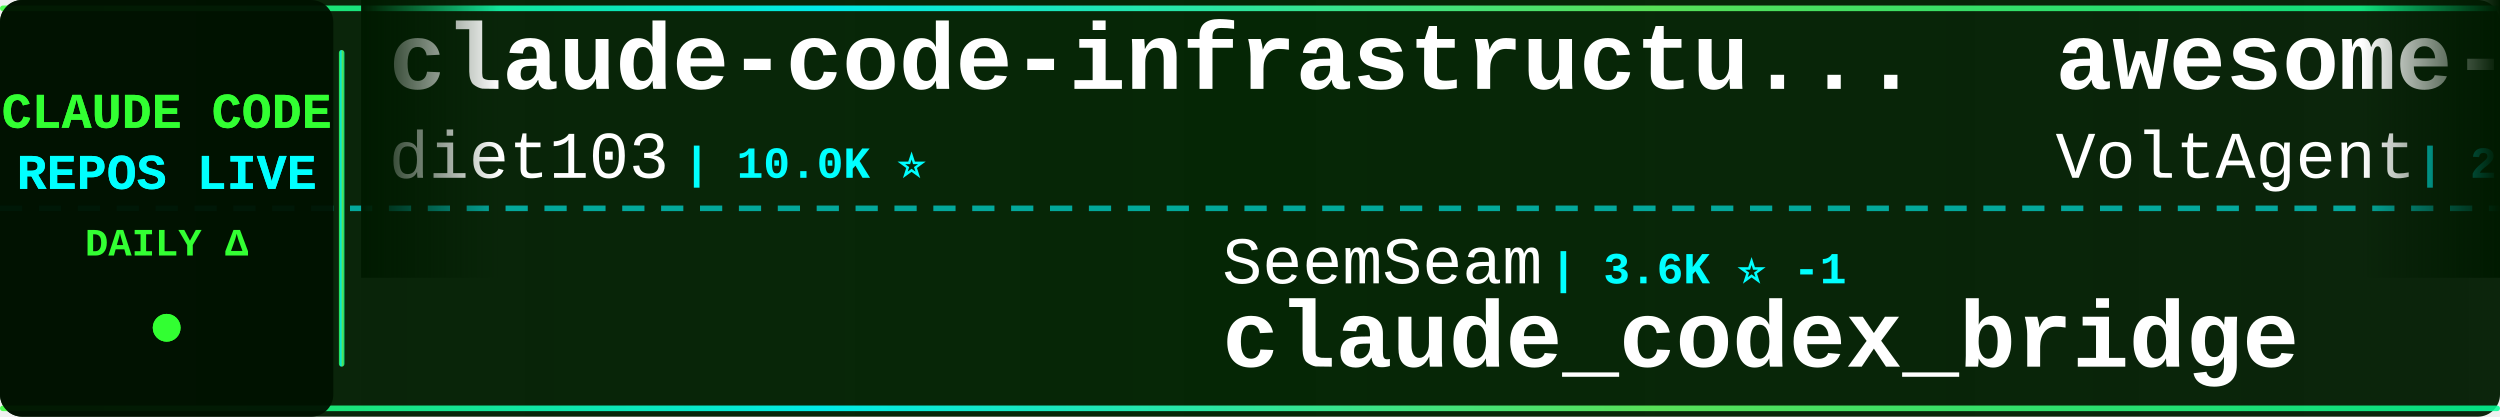
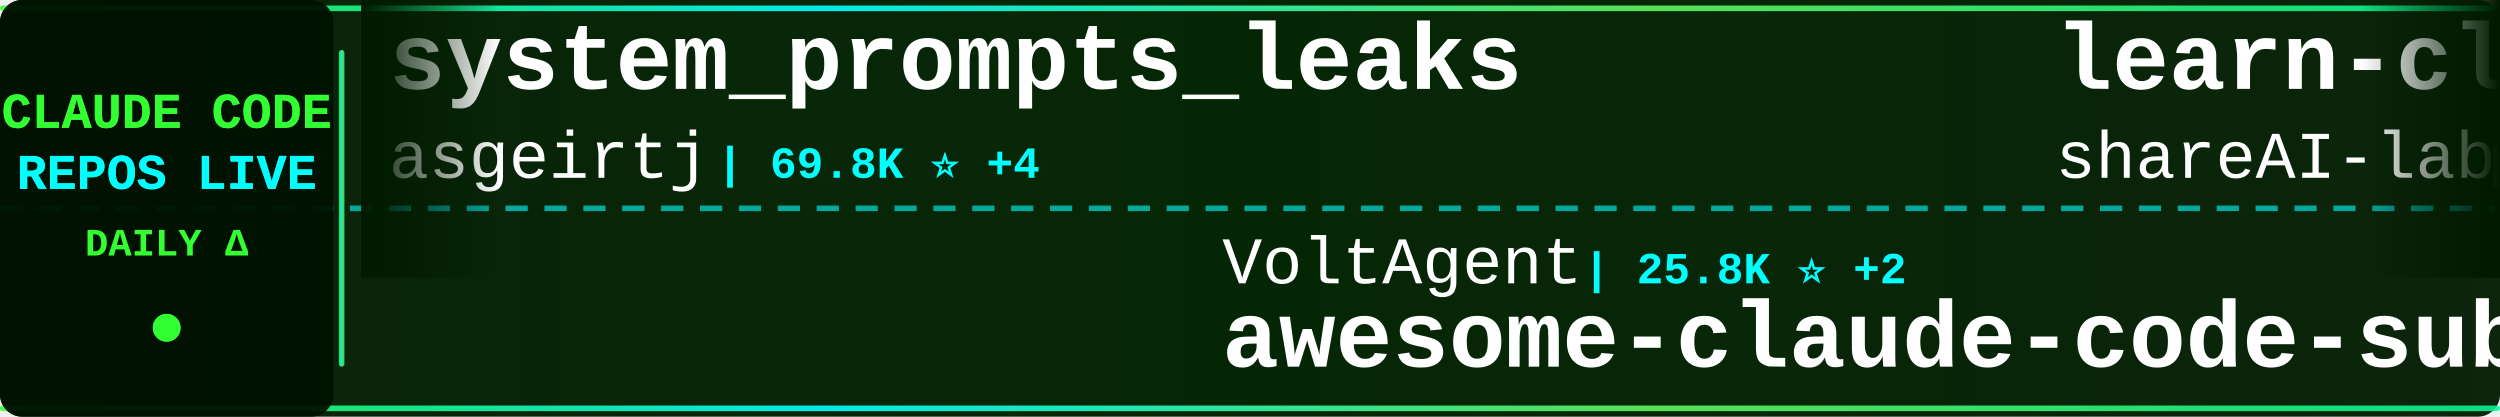
<svg xmlns="http://www.w3.org/2000/svg" width="900" height="150">
  <defs>
    <linearGradient id="tickerBg" x1="0%" y1="0%" x2="100%" y2="0%">
      <stop offset="0%" style="stop-color:#001a00;stop-opacity:0.95" />
      <stop offset="50%" style="stop-color:#002200;stop-opacity:0.98" />
      <stop offset="100%" style="stop-color:#001a00;stop-opacity:0.95" />
    </linearGradient>
    <linearGradient id="borderGrad" x1="0%" y1="0%" x2="100%" y2="0%">
      <stop offset="0%" style="stop-color:#33ff33;stop-opacity:0.85">
        <animate attributeName="stop-opacity" values="0.85;1;0.85" dur="2s" repeatCount="indefinite" />
      </stop>
      <stop offset="33%" style="stop-color:#00ffff;stop-opacity:0.9">
        <animate attributeName="stop-opacity" values="0.9;1;0.9" dur="2.2s" repeatCount="indefinite" />
      </stop>
      <stop offset="66%" style="stop-color:#66ff66;stop-opacity:0.85">
        <animate attributeName="stop-opacity" values="0.85;1;0.85" dur="1.8s" repeatCount="indefinite" />
      </stop>
      <stop offset="100%" style="stop-color:#00ff99;stop-opacity:0.85">
        <animate attributeName="stop-opacity" values="0.85;1;0.85" dur="2s" repeatCount="indefinite" />
      </stop>
    </linearGradient>
    <filter id="textGlow">
      <feGaussianBlur stdDeviation="0.1" result="coloredBlur" />
      <feMerge>
        <feMergeNode in="coloredBlur" />
        <feMergeNode in="SourceGraphic" />
      </feMerge>
    </filter>
    <filter id="metricGlow">
      <feGaussianBlur stdDeviation="0.2" result="coloredBlur" />
      <feMerge>
        <feMergeNode in="coloredBlur" />
        <feMergeNode in="SourceGraphic" />
      </feMerge>
    </filter>
    <linearGradient id="leftFade" x1="0%" y1="0%" x2="100%" y2="0%">
      <stop offset="0%" style="stop-color:#001a00;stop-opacity:1" />
      <stop offset="100%" style="stop-color:#001a00;stop-opacity:0" />
    </linearGradient>
    <linearGradient id="rightFade" x1="0%" y1="0%" x2="100%" y2="0%">
      <stop offset="0%" style="stop-color:#001a00;stop-opacity:0" />
      <stop offset="100%" style="stop-color:#001a00;stop-opacity:1" />
    </linearGradient>
  </defs>
  <rect width="900" height="150" fill="url(#tickerBg)" rx="8" />
  <rect x="0" y="2" width="900" height="2" fill="url(#borderGrad)" rx="1" />
  <rect x="0" y="146" width="900" height="2" fill="url(#borderGrad)" rx="1" />
  <line x1="0" y1="75" x2="900" y2="75" stroke="#00ffff" stroke-width="2" stroke-dasharray="8 6" opacity="0.6" />
  <rect x="0" y="0" width="120" height="150" fill="#001100" opacity="0.95" rx="8" />
  <text x="60" y="46" font-family="'Courier New', monospace" font-size="18" font-weight="bold" fill="#33ff33" text-anchor="middle" filter="url(#textGlow)">
    CLAUDE CODE
  </text>
  <text x="60" y="68" font-family="'Courier New', monospace" font-size="18" font-weight="bold" fill="#00ffff" text-anchor="middle" filter="url(#textGlow)">
    REPOS LIVE
  </text>
  <text x="60" y="92" font-family="'Courier New', monospace" font-size="14" font-weight="bold" fill="#33ff33" text-anchor="middle">
    DAILY Δ
  </text>
  <circle cx="60" cy="118" r="5" fill="#33ff33" filter="url(#metricGlow)">
    <animate attributeName="r" values="4;6;4" dur="1.5s" repeatCount="indefinite" />
    <animate attributeName="opacity" values="0.6;1;0.6" dur="1.5s" repeatCount="indefinite" />
  </circle>
  <rect x="122" y="18" width="2" height="114" fill="url(#borderGrad)" rx="1" />
  <clipPath id="tickerClip">
    <rect x="130" y="0" width="770" height="150" />
  </clipPath>
  <g clip-path="url(#tickerClip)">
    <g id="tickerItems">
      <animateTransform attributeName="transform" attributeType="XML" type="translate" from="0 0" to="-3000 0" dur="54s" repeatCount="indefinite" />
      <g transform="translate(0, 0)">
-         <text x="140" y="32" font-family="'Courier New', monospace" font-size="34" font-weight="bold" fill="#ffffff">claude-code-infrastructu...</text>
-         <text x="140" y="64" font-family="'Courier New', monospace" font-size="24" font-weight="normal" fill="#ffffff" opacity="1.0">diet103</text>
-         <text x="246" y="64" font-family="'Courier New', monospace" font-size="16" font-weight="bold" fill="#00ffff"> | 10.0K ⭐</text>
+         <text x="140" y="32" font-family="'Courier New', monospace" font-size="34" font-weight="bold" fill="#ffffff">system_prompts_leaks</text>
+         <text x="140" y="64" font-family="'Courier New', monospace" font-size="24" font-weight="normal" fill="#ffffff" opacity="1.0">asgeirtj</text>
+         <text x="258" y="64" font-family="'Courier New', monospace" font-size="16" font-weight="bold" fill="#00ffff"> | 69.8K ⭐ +4</text>
      </g>
      <g transform="translate(300, 0)">
-         <text x="140" y="102" font-family="'Courier New', monospace" font-size="24" font-weight="normal" fill="#ffffff" opacity="1.0">SeemSeam</text>
-         <text x="258" y="102" font-family="'Courier New', monospace" font-size="16" font-weight="bold" fill="#00ffff"> | 3.6K ⭐ -1</text>
-         <text x="140" y="132" font-family="'Courier New', monospace" font-size="34" font-weight="bold" fill="#ffffff">claude_codex_bridge</text>
+         <text x="140" y="102" font-family="'Courier New', monospace" font-size="24" font-weight="normal" fill="#ffffff" opacity="1.0">VoltAgent</text>
+         <text x="270" y="102" font-family="'Courier New', monospace" font-size="16" font-weight="bold" fill="#00ffff"> | 25.8K ⭐ +2</text>
+         <text x="140" y="132" font-family="'Courier New', monospace" font-size="34" font-weight="bold" fill="#ffffff">awesome-claude-code-suba...</text>
      </g>
      <g transform="translate(600, 0)">
-         <text x="140" y="32" font-family="'Courier New', monospace" font-size="34" font-weight="bold" fill="#ffffff">awesome-claude-code-suba...</text>
-         <text x="140" y="64" font-family="'Courier New', monospace" font-size="24" font-weight="normal" fill="#ffffff" opacity="1.0">VoltAgent</text>
-         <text x="270" y="64" font-family="'Courier New', monospace" font-size="16" font-weight="bold" fill="#00ffff"> | 25.8K ⭐ +4</text>
+         <text x="140" y="32" font-family="'Courier New', monospace" font-size="34" font-weight="bold" fill="#ffffff">learn-claude-code</text>
+         <text x="140" y="64" font-family="'Courier New', monospace" font-size="24" font-weight="normal" fill="#ffffff" opacity="1.0">shareAI-lab</text>
+         <text x="294" y="64" font-family="'Courier New', monospace" font-size="16" font-weight="bold" fill="#00ffff"> | 78.7K ⭐ +3</text>
      </g>
      <g transform="translate(900, 0)">
-         <text x="140" y="102" font-family="'Courier New', monospace" font-size="24" font-weight="normal" fill="#ffffff" opacity="1.0">asgeirtj</text>
-         <text x="258" y="102" font-family="'Courier New', monospace" font-size="16" font-weight="bold" fill="#00ffff"> | 69.8K ⭐ +13</text>
-         <text x="140" y="132" font-family="'Courier New', monospace" font-size="34" font-weight="bold" fill="#ffffff">system_prompts_leaks</text>
+         <text x="140" y="102" font-family="'Courier New', monospace" font-size="24" font-weight="normal" fill="#ffffff" opacity="1.0">nicedreamzapp</text>
+         <text x="318" y="102" font-family="'Courier New', monospace" font-size="16" font-weight="bold" fill="#00ffff"> | 3.4K ⭐ +1</text>
+         <text x="140" y="132" font-family="'Courier New', monospace" font-size="34" font-weight="bold" fill="#ffffff">claude-code-local</text>
      </g>
      <g transform="translate(1200, 0)">
-         <text x="140" y="32" font-family="'Courier New', monospace" font-size="34" font-weight="bold" fill="#ffffff">Claude-Code-Game-Studios</text>
-         <text x="140" y="64" font-family="'Courier New', monospace" font-size="24" font-weight="normal" fill="#ffffff" opacity="1.0">Donchitos</text>
-         <text x="270" y="64" font-family="'Courier New', monospace" font-size="16" font-weight="bold" fill="#00ffff"> | 26.8K ⭐ +4</text>
+         <text x="140" y="32" font-family="'Courier New', monospace" font-size="34" font-weight="bold" fill="#ffffff">claude-code-webui</text>
+         <text x="140" y="64" font-family="'Courier New', monospace" font-size="24" font-weight="normal" fill="#ffffff" opacity="1.0">sugyan</text>
+         <text x="234" y="64" font-family="'Courier New', monospace" font-size="16" font-weight="bold" fill="#00ffff"> | 1.1K ⭐</text>
      </g>
      <g transform="translate(1500, 0)">
-         <text x="140" y="102" font-family="'Courier New', monospace" font-size="24" font-weight="normal" fill="#ffffff" opacity="1.0">Yeachan-Heo</text>
-         <text x="294" y="102" font-family="'Courier New', monospace" font-size="16" font-weight="bold" fill="#00ffff"> | 40.0K ⭐ +3</text>
-         <text x="140" y="132" font-family="'Courier New', monospace" font-size="34" font-weight="bold" fill="#ffffff">oh-my-claudecode</text>
+         <text x="140" y="102" font-family="'Courier New', monospace" font-size="24" font-weight="normal" fill="#ffffff" opacity="1.0">FlorianBruniaux</text>
+         <text x="342" y="102" font-family="'Courier New', monospace" font-size="16" font-weight="bold" fill="#00ffff"> | 6.2K ⭐</text>
+         <text x="140" y="132" font-family="'Courier New', monospace" font-size="34" font-weight="bold" fill="#ffffff">claude-code-ultimate-gui...</text>
      </g>
      <g transform="translate(1800, 0)">
-         <text x="140" y="32" font-family="'Courier New', monospace" font-size="34" font-weight="bold" fill="#ffffff">claude-code-source</text>
-         <text x="140" y="64" font-family="'Courier New', monospace" font-size="24" font-weight="normal" fill="#ffffff" opacity="1.0">JrCx7scC</text>
-         <text x="258" y="64" font-family="'Courier New', monospace" font-size="16" font-weight="bold" fill="#00ffff"> | 376 ⭐</text>
+         <text x="140" y="32" font-family="'Courier New', monospace" font-size="34" font-weight="bold" fill="#ffffff">Claude-Code</text>
+         <text x="140" y="64" font-family="'Courier New', monospace" font-size="24" font-weight="normal" fill="#ffffff" opacity="1.0">OrcaWhisper</text>
+         <text x="294" y="64" font-family="'Courier New', monospace" font-size="16" font-weight="bold" fill="#00ffff"> | 104 ⭐</text>
      </g>
      <g transform="translate(2100, 0)">
-         <text x="140" y="102" font-family="'Courier New', monospace" font-size="24" font-weight="normal" fill="#ffffff" opacity="1.0">nicedreamzapp</text>
-         <text x="318" y="102" font-family="'Courier New', monospace" font-size="16" font-weight="bold" fill="#00ffff"> | 3.4K ⭐</text>
-         <text x="140" y="132" font-family="'Courier New', monospace" font-size="34" font-weight="bold" fill="#ffffff">claude-code-local</text>
+         <text x="140" y="102" font-family="'Courier New', monospace" font-size="24" font-weight="normal" fill="#ffffff" opacity="1.0">darcyegb</text>
+         <text x="258" y="102" font-family="'Courier New', monospace" font-size="16" font-weight="bold" fill="#00ffff"> | 777 ⭐</text>
+         <text x="140" y="132" font-family="'Courier New', monospace" font-size="34" font-weight="bold" fill="#ffffff">ClaudeCodeAgents</text>
      </g>
      <g transform="translate(2400, 0)">
-         <text x="140" y="32" font-family="'Courier New', monospace" font-size="34" font-weight="bold" fill="#ffffff">sc-claude-code-files</text>
-         <text x="140" y="64" font-family="'Courier New', monospace" font-size="24" font-weight="normal" fill="#ffffff" opacity="1.0">https-deeplearning-ai</text>
-         <text x="414" y="64" font-family="'Courier New', monospace" font-size="16" font-weight="bold" fill="#00ffff"> | 556 ⭐</text>
+         <text x="140" y="32" font-family="'Courier New', monospace" font-size="34" font-weight="bold" fill="#ffffff">claude-code-video-toolki...</text>
+         <text x="140" y="64" font-family="'Courier New', monospace" font-size="24" font-weight="normal" fill="#ffffff" opacity="1.0">digitalsamba</text>
+         <text x="306" y="64" font-family="'Courier New', monospace" font-size="16" font-weight="bold" fill="#00ffff"> | 2.3K ⭐</text>
      </g>
      <g transform="translate(2700, 0)">
-         <text x="140" y="102" font-family="'Courier New', monospace" font-size="24" font-weight="normal" fill="#ffffff" opacity="1.0">zstmfhy</text>
-         <text x="246" y="102" font-family="'Courier New', monospace" font-size="16" font-weight="bold" fill="#00ffff"> | 188 ⭐</text>
-         <text x="140" y="132" font-family="'Courier New', monospace" font-size="34" font-weight="bold" fill="#ffffff">Claude-code</text>
+         <text x="140" y="102" font-family="'Courier New', monospace" font-size="24" font-weight="normal" fill="#ffffff" opacity="1.0">ChinaSiro</text>
+         <text x="270" y="102" font-family="'Courier New', monospace" font-size="16" font-weight="bold" fill="#00ffff"> | 9.7K ⭐</text>
+         <text x="140" y="132" font-family="'Courier New', monospace" font-size="34" font-weight="bold" fill="#ffffff">claude-code-sourcemap</text>
      </g>
      <g transform="translate(3000, 0)">
-         <text x="140" y="32" font-family="'Courier New', monospace" font-size="34" font-weight="bold" fill="#ffffff">claude-code-infrastructu...</text>
-         <text x="140" y="64" font-family="'Courier New', monospace" font-size="24" font-weight="normal" fill="#ffffff" opacity="1.0">diet103</text>
-         <text x="246" y="64" font-family="'Courier New', monospace" font-size="16" font-weight="bold" fill="#00ffff"> | 10.0K ⭐</text>
+         <text x="140" y="32" font-family="'Courier New', monospace" font-size="34" font-weight="bold" fill="#ffffff">system_prompts_leaks</text>
+         <text x="140" y="64" font-family="'Courier New', monospace" font-size="24" font-weight="normal" fill="#ffffff" opacity="1.0">asgeirtj</text>
+         <text x="258" y="64" font-family="'Courier New', monospace" font-size="16" font-weight="bold" fill="#00ffff"> | 69.8K ⭐ +4</text>
      </g>
      <g transform="translate(3300, 0)">
-         <text x="140" y="102" font-family="'Courier New', monospace" font-size="24" font-weight="normal" fill="#ffffff" opacity="1.0">SeemSeam</text>
-         <text x="258" y="102" font-family="'Courier New', monospace" font-size="16" font-weight="bold" fill="#00ffff"> | 3.6K ⭐ -1</text>
-         <text x="140" y="132" font-family="'Courier New', monospace" font-size="34" font-weight="bold" fill="#ffffff">claude_codex_bridge</text>
+         <text x="140" y="102" font-family="'Courier New', monospace" font-size="24" font-weight="normal" fill="#ffffff" opacity="1.0">VoltAgent</text>
+         <text x="270" y="102" font-family="'Courier New', monospace" font-size="16" font-weight="bold" fill="#00ffff"> | 25.8K ⭐ +2</text>
+         <text x="140" y="132" font-family="'Courier New', monospace" font-size="34" font-weight="bold" fill="#ffffff">awesome-claude-code-suba...</text>
      </g>
      <g transform="translate(3600, 0)">
-         <text x="140" y="32" font-family="'Courier New', monospace" font-size="34" font-weight="bold" fill="#ffffff">awesome-claude-code-suba...</text>
-         <text x="140" y="64" font-family="'Courier New', monospace" font-size="24" font-weight="normal" fill="#ffffff" opacity="1.0">VoltAgent</text>
-         <text x="270" y="64" font-family="'Courier New', monospace" font-size="16" font-weight="bold" fill="#00ffff"> | 25.8K ⭐ +4</text>
+         <text x="140" y="32" font-family="'Courier New', monospace" font-size="34" font-weight="bold" fill="#ffffff">learn-claude-code</text>
+         <text x="140" y="64" font-family="'Courier New', monospace" font-size="24" font-weight="normal" fill="#ffffff" opacity="1.0">shareAI-lab</text>
+         <text x="294" y="64" font-family="'Courier New', monospace" font-size="16" font-weight="bold" fill="#00ffff"> | 78.7K ⭐ +3</text>
      </g>
      <g transform="translate(3900, 0)">
-         <text x="140" y="102" font-family="'Courier New', monospace" font-size="24" font-weight="normal" fill="#ffffff" opacity="1.0">asgeirtj</text>
-         <text x="258" y="102" font-family="'Courier New', monospace" font-size="16" font-weight="bold" fill="#00ffff"> | 69.8K ⭐ +13</text>
-         <text x="140" y="132" font-family="'Courier New', monospace" font-size="34" font-weight="bold" fill="#ffffff">system_prompts_leaks</text>
+         <text x="140" y="102" font-family="'Courier New', monospace" font-size="24" font-weight="normal" fill="#ffffff" opacity="1.0">nicedreamzapp</text>
+         <text x="318" y="102" font-family="'Courier New', monospace" font-size="16" font-weight="bold" fill="#00ffff"> | 3.4K ⭐ +1</text>
+         <text x="140" y="132" font-family="'Courier New', monospace" font-size="34" font-weight="bold" fill="#ffffff">claude-code-local</text>
      </g>
    </g>
  </g>
  <rect x="130" y="0" width="50" height="100" fill="url(#leftFade)" />
  <rect x="850" y="0" width="50" height="100" fill="url(#rightFade)" />
</svg>
